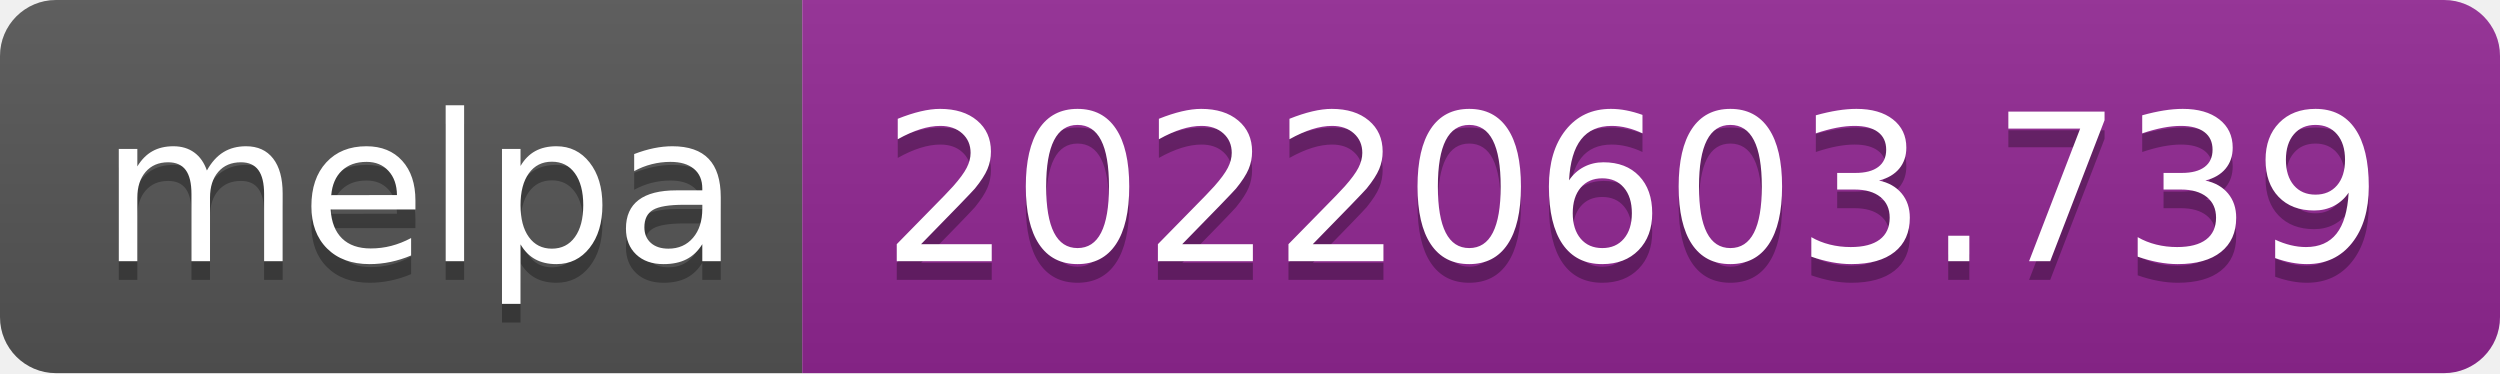
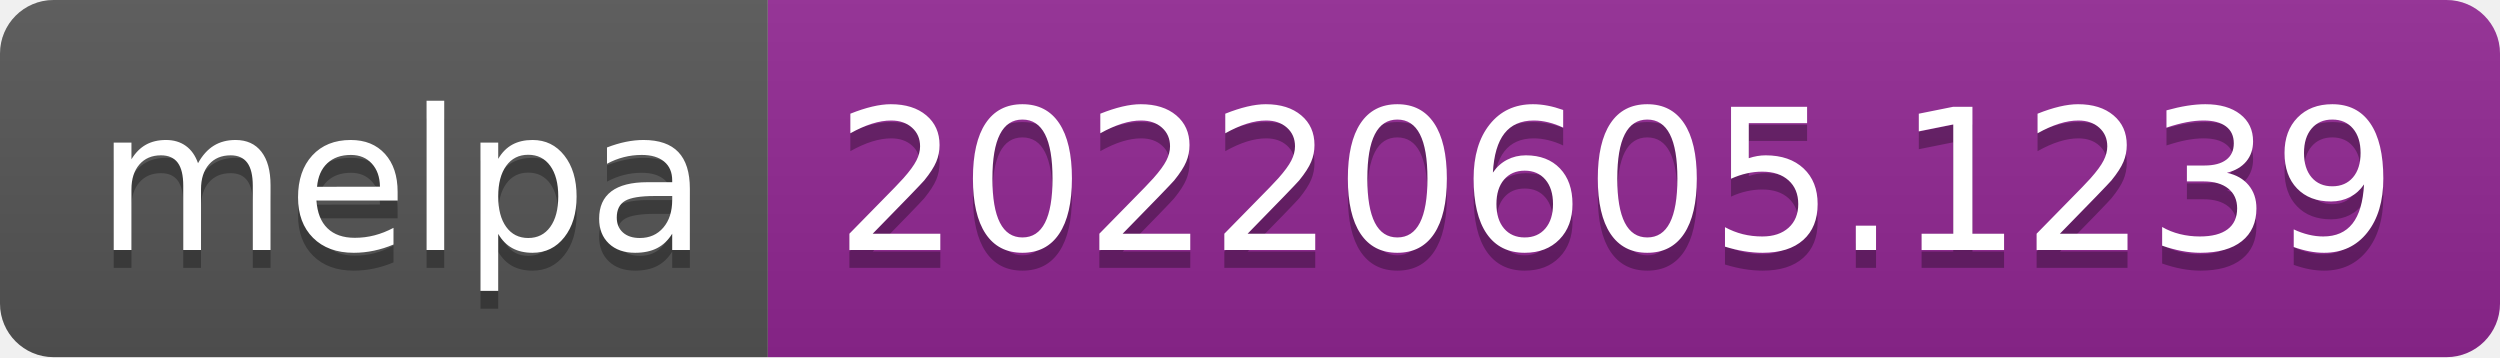
- <svg xmlns="http://www.w3.org/2000/svg" width="134" height="20" role="img" aria-label="melpa: 20220603.739">
+ <svg xmlns="http://www.w3.org/2000/svg" width="140" height="20" role="img" aria-label="melpa: 20220605.1239">
  <linearGradient id="s" x2="0" y2="100%">
    <stop offset="0" stop-color="#bbb" stop-opacity=".1" />
    <stop offset="1" stop-opacity=".1" />
  </linearGradient>
  <clipPath id="r">
-     <rect width="134" height="20" rx="3" fill="#fff" />
+     <rect width="140" height="20" rx="3" fill="#fff" />
  </clipPath>
  <g clip-path="url(#r)">
    <rect width="43" height="20" fill="#555" />
-     <rect x="43" width="91" height="20" fill="#922793" />
-     <rect width="134" height="20" fill="url(#s)" />
+     <rect x="43" width="97" height="20" fill="#922793" />
+     <rect width="140" height="20" fill="url(#s)" />
  </g>
  <g fill="#fff" text-anchor="middle" font-family="Verdana,Geneva,DejaVu Sans,sans-serif" text-rendering="geometricPrecision" font-size="110">
    <text aria-hidden="true" x="225" y="150" fill="#010101" fill-opacity=".3" transform="scale(.1)" textLength="330">melpa</text>
    <text x="225" y="140" transform="scale(.1)" fill="#fff" textLength="330">melpa</text>
-     <text aria-hidden="true" x="875" y="150" fill="#010101" fill-opacity=".3" transform="scale(.1)" textLength="810">20220603.739</text>
-     <text x="875" y="140" transform="scale(.1)" fill="#fff" textLength="810">20220603.739</text>
+     <text aria-hidden="true" x="905" y="150" fill="#010101" fill-opacity=".3" transform="scale(.1)" textLength="870">20220605.1239</text>
+     <text x="905" y="140" transform="scale(.1)" fill="#fff" textLength="870">20220605.1239</text>
  </g>
</svg>
